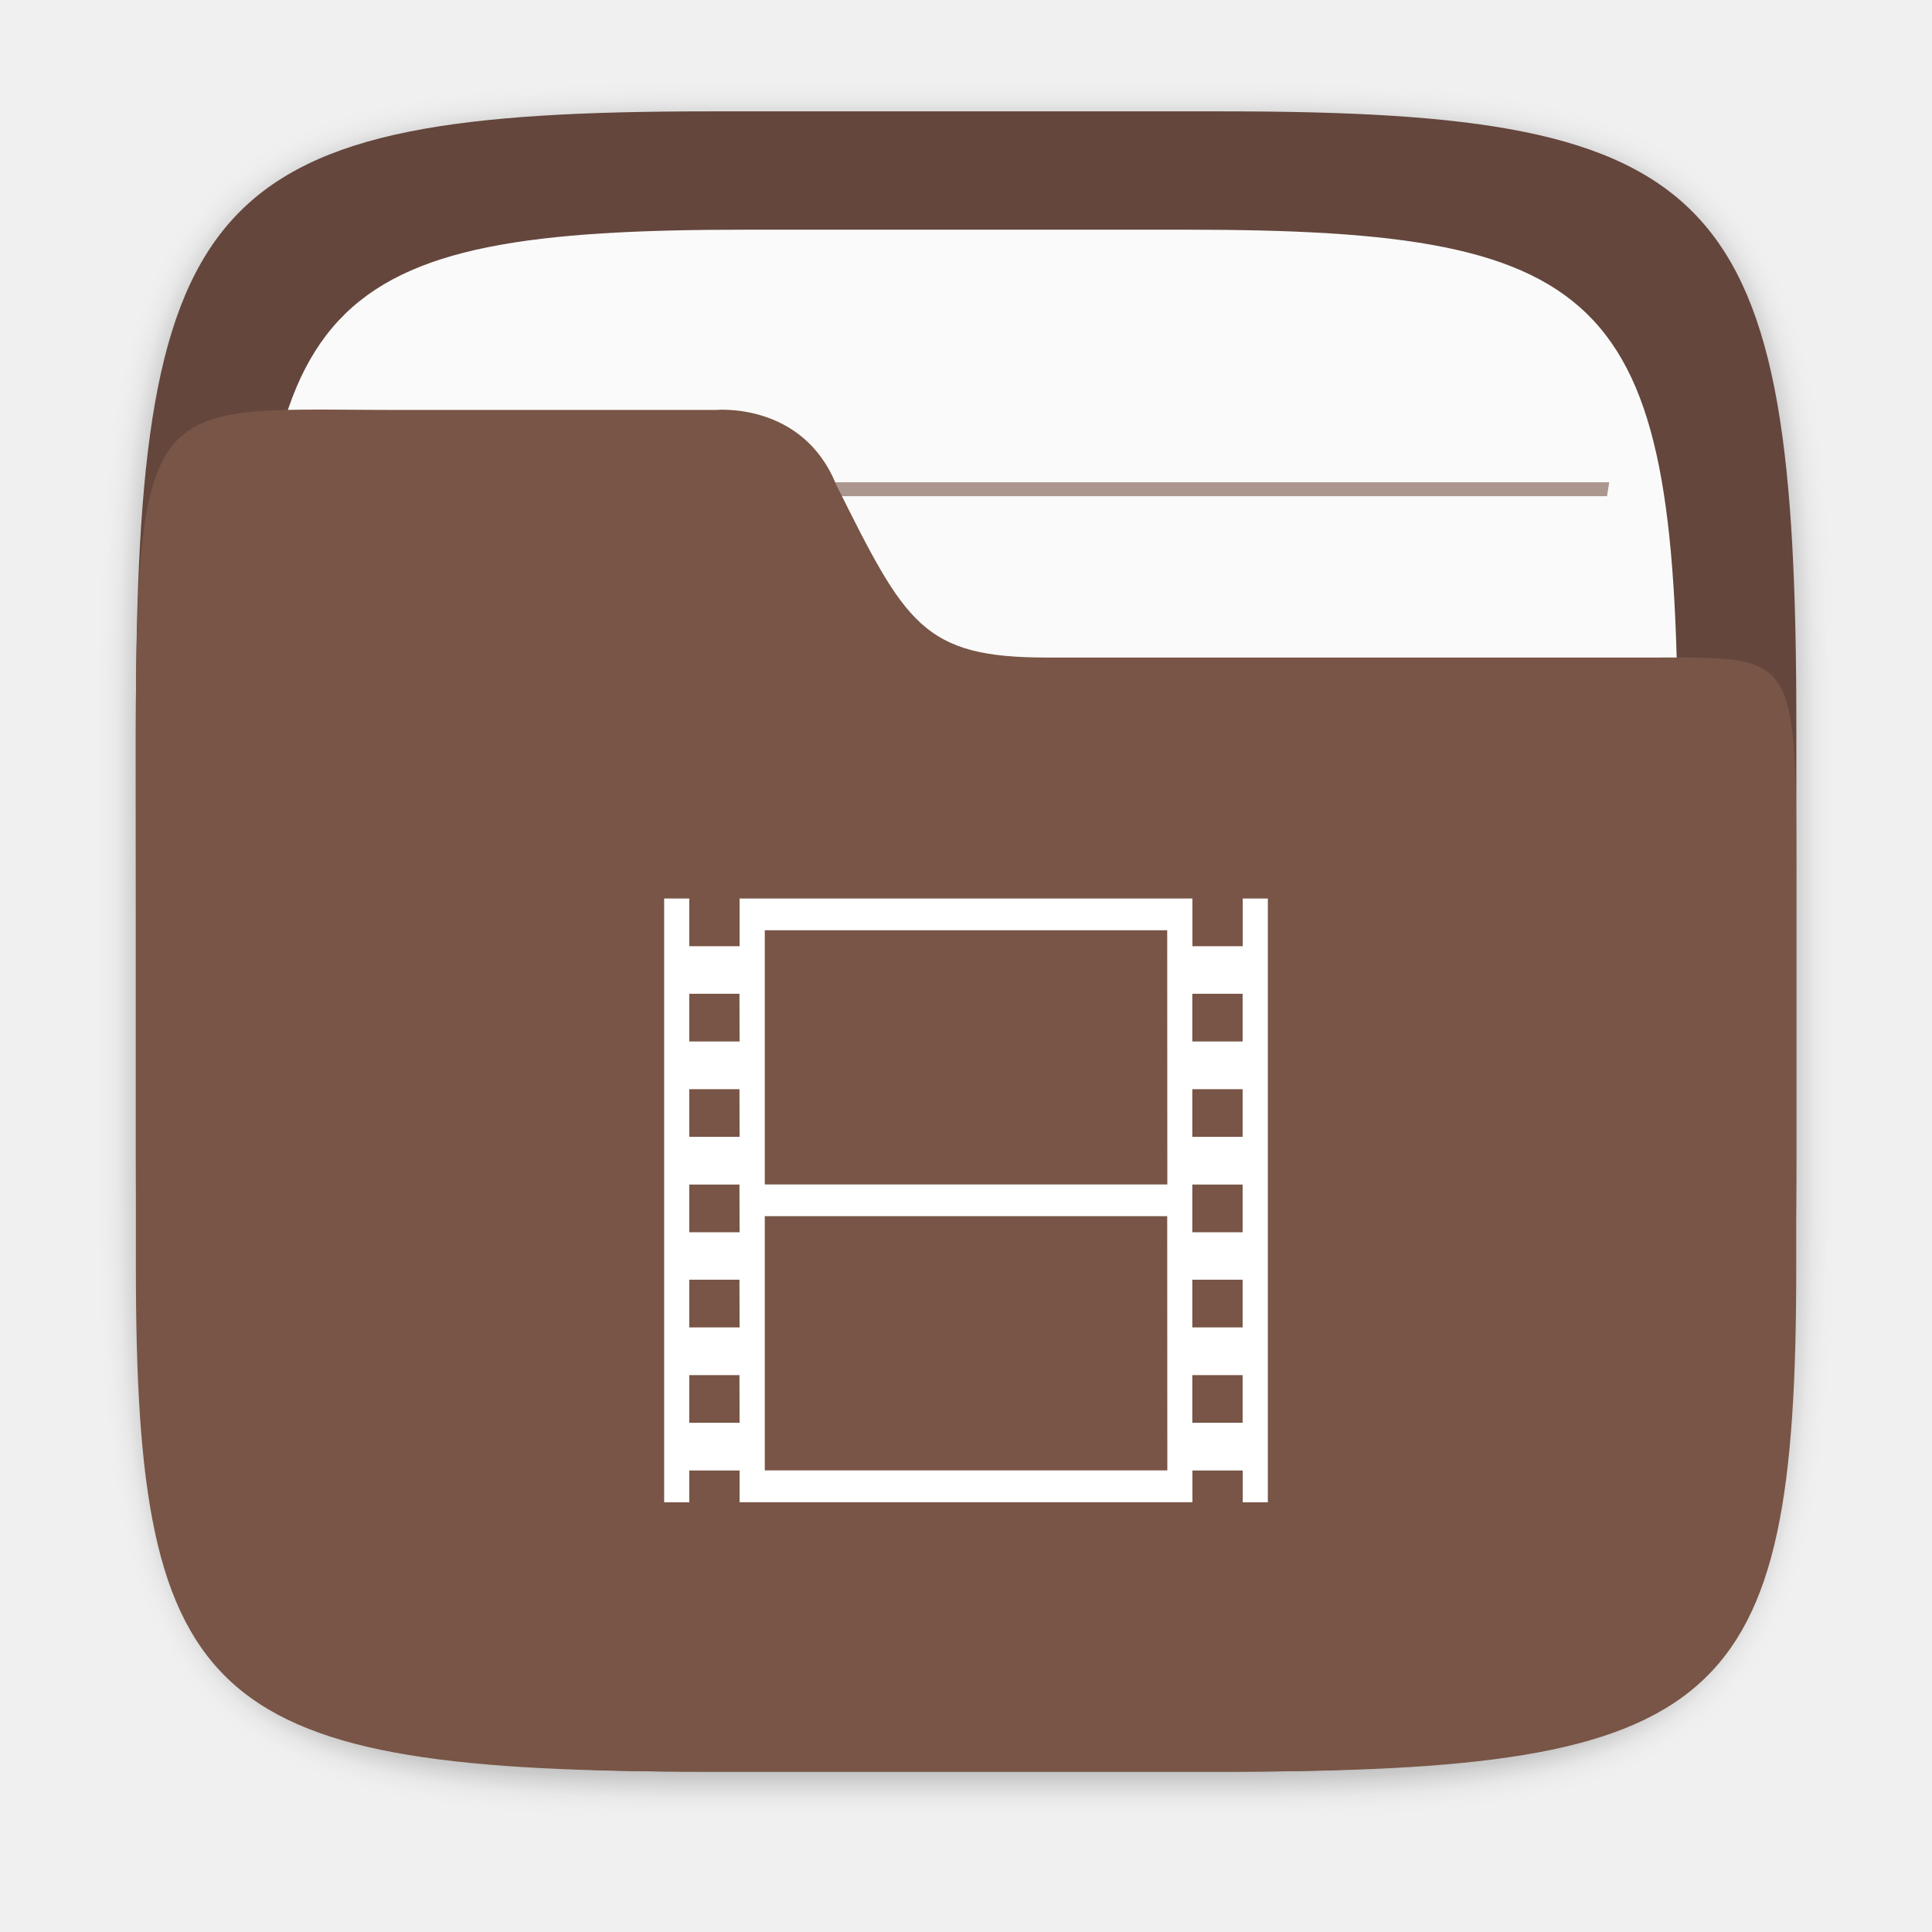
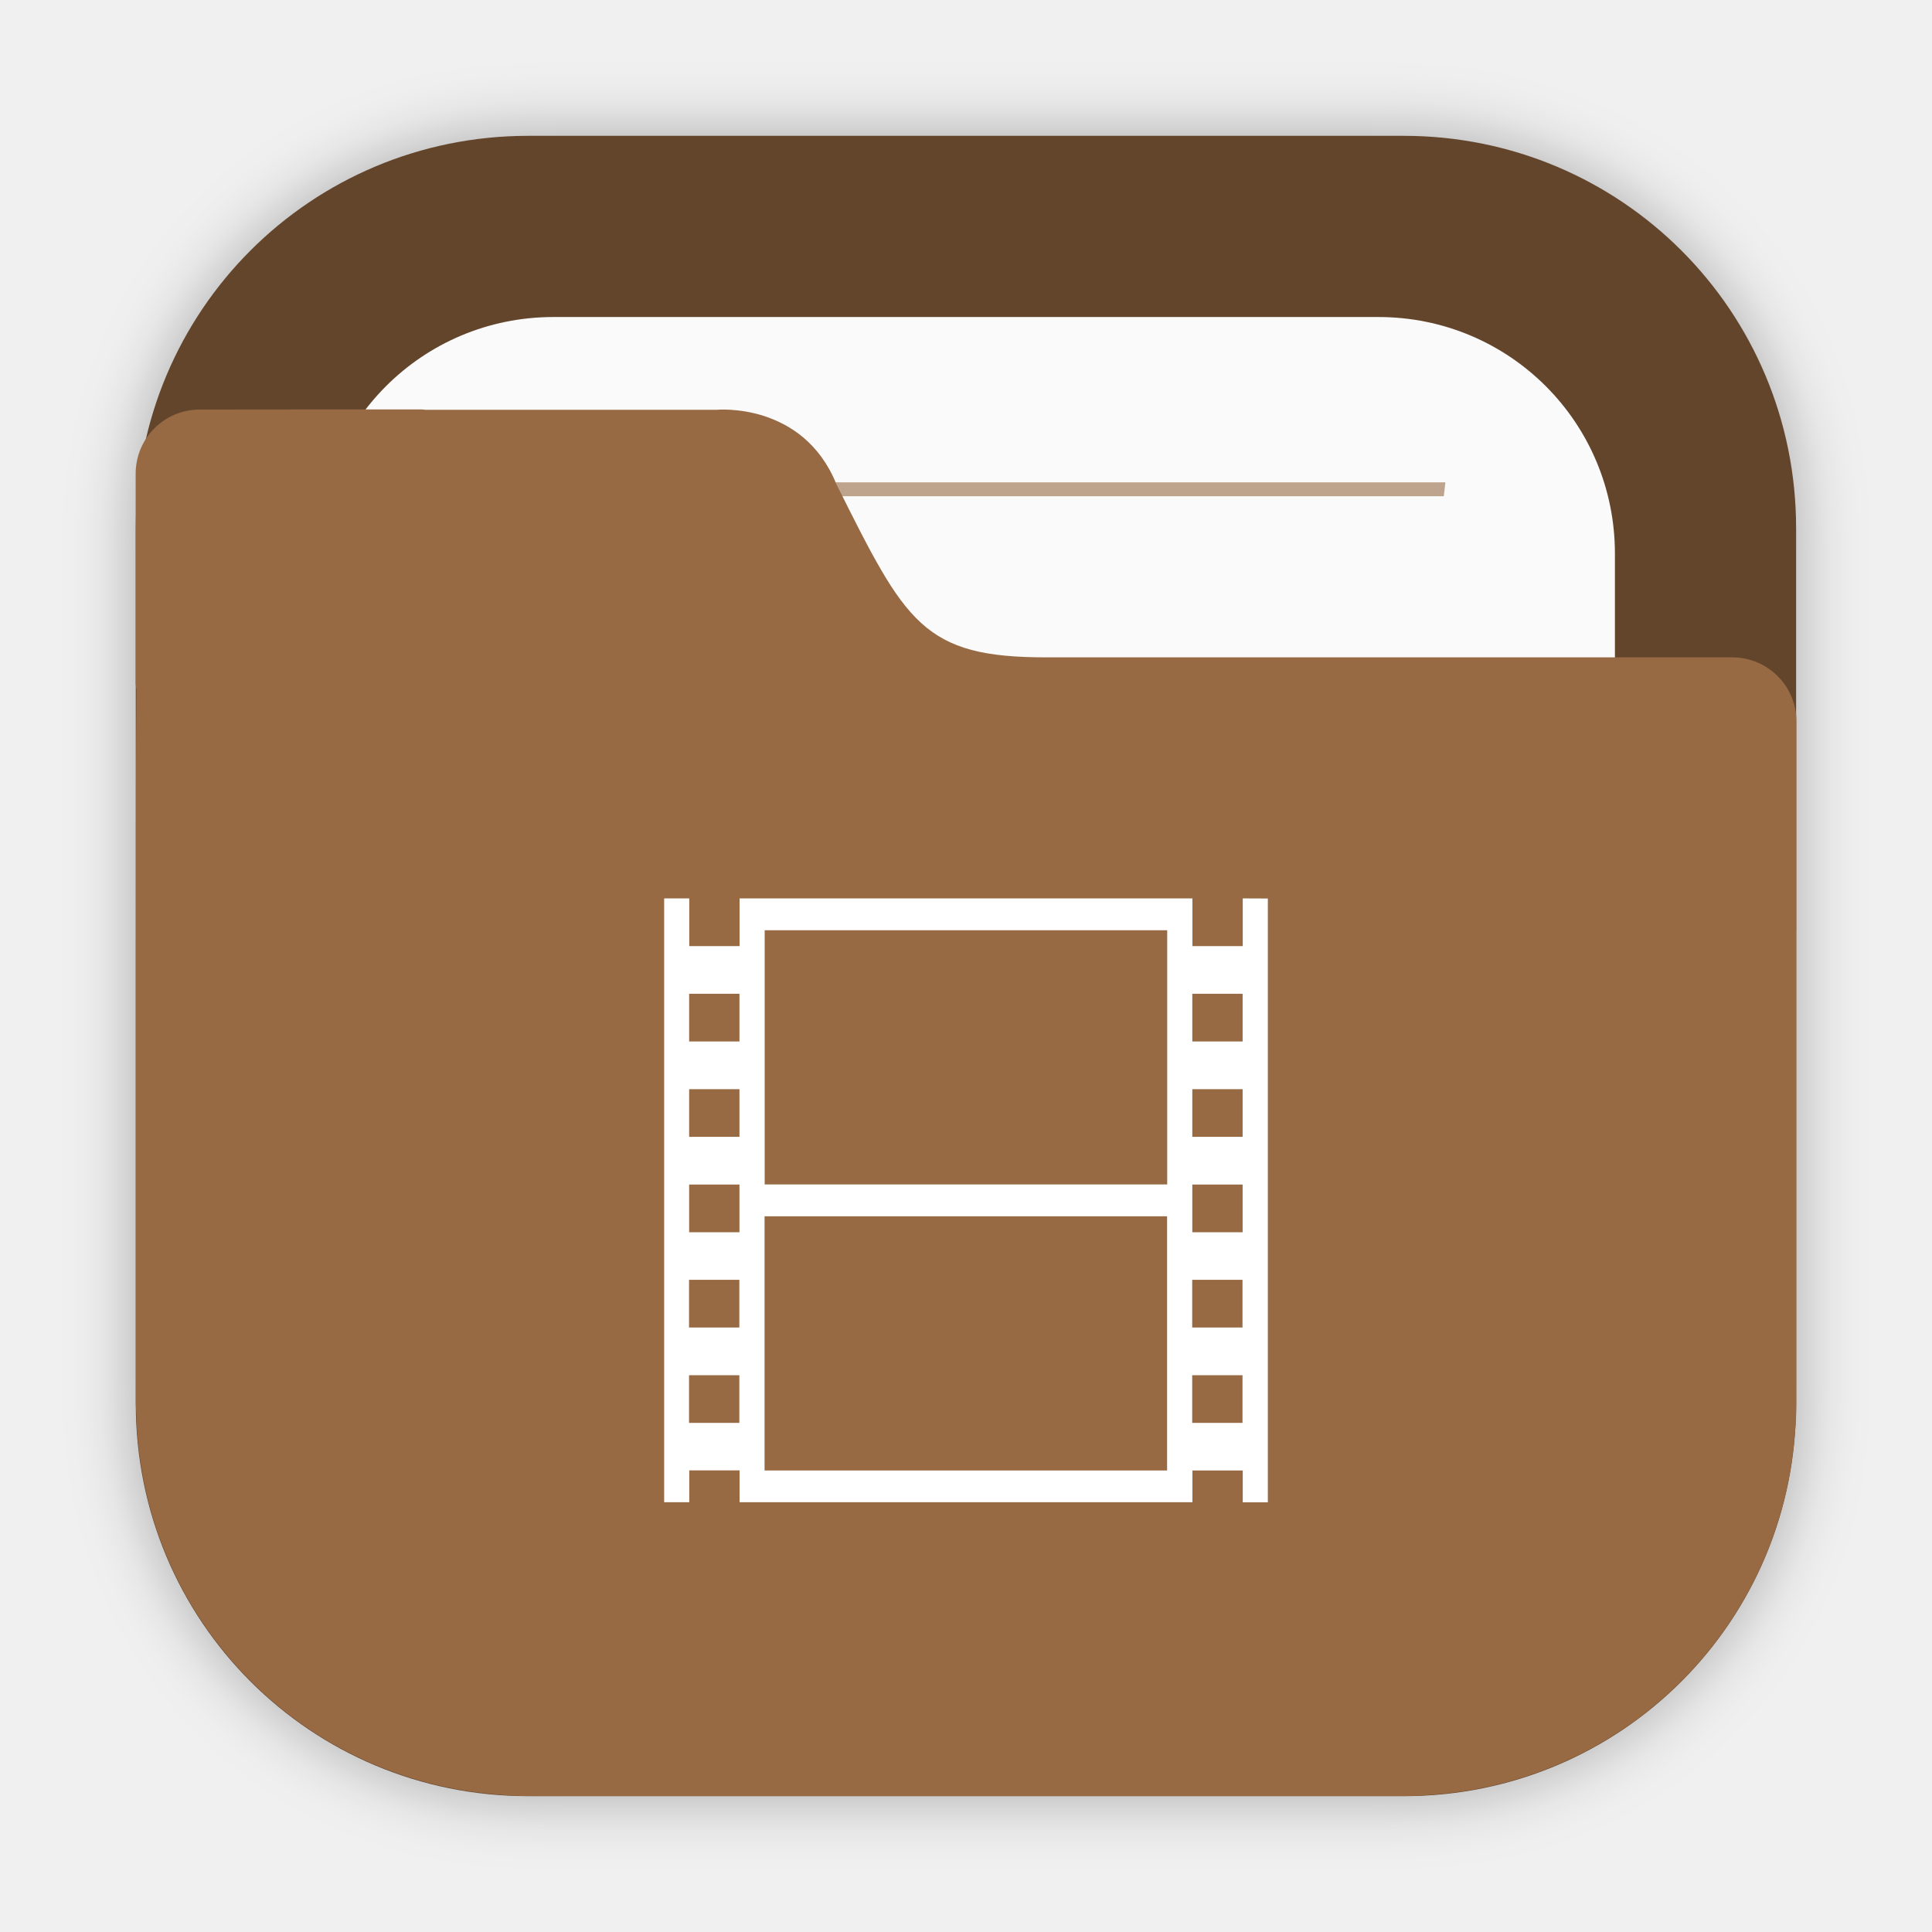
- <svg xmlns="http://www.w3.org/2000/svg" id="svg29" viewBox="0 0 16.933 16.933" version="1.1" height="64" width="64">
-   <defs id="defs5">
-     <filter color-interpolation-filters="sRGB" height="1.048" width="1.048" y="-.024" x="-.024" id="filter2761">
-       <feGaussianBlur id="feGaussianBlur2" stdDeviation="0.146" />
+ <svg xmlns="http://www.w3.org/2000/svg" width="64" height="64" version="1.1" viewBox="0 0 16.933 16.933">
+   <defs>
+     <filter id="filter2076-6" x="-.048" y="-.048" width="1.096" height="1.096" color-interpolation-filters="sRGB">
+       <feGaussianBlur stdDeviation="1.1" />
    </filter>
  </defs>
-   <path id="path9" opacity=".3" filter="url(#filter2761)" fill="#141414" enable-background="new" d="m10.709 1.05c4.405 0 5.035 0.673 5.035 5.388v3.776c0 4.715-0.63 5.388-5.035 5.388h-4.483c-4.405 0-5.035-0.673-5.035-5.388v-3.776c0-4.715 0.63-5.388 5.035-5.388z" />
-   <path id="path11" fill="#64463c" enable-background="new" d="m10.709 0.976c4.405 0 5.035 0.673 5.035 5.388v3.776c0 4.715-0.63 5.388-5.035 5.388h-4.483c-4.405 0-5.035-0.673-5.035-5.388v-3.776c0-4.715 0.63-5.388 5.035-5.388z" />
-   <path id="path13" stroke-width=".857" fill="#fafafa" enable-background="new" d="m10.389 2.013c3.777 0 4.317 0.577 4.317 4.62v3.238c0 4.043-0.54 4.62-4.317 4.62h-3.844c-3.777 0-4.317-0.577-4.317-4.62v-3.238c0-4.043 0.54-4.62 4.317-4.62z" />
-   <g id="g23" fill="#785546" transform="matrix(1.3006 0 0 1.34 -2.5449 -2.4261)">
-     <path id="path15" style="paint-order:normal" stroke-width=".605" opacity=".6" d="m3.986 6.937c-0.006 0.03-0.009 0.06-0.015 0.091h8.993c-0.005-0.03-0.009-0.061-0.016-0.091z" />
-     <path id="path17" style="paint-order:normal" stroke-width=".594" opacity=".6" d="m4.133 4.965c0.005 0.03 0.01 0.061 0.016 0.091h8.637c0.005-0.033 0.01-0.059 0.015-0.091z" />
-     <path id="path19" style="paint-order:normal" stroke-width=".605" opacity=".6" d="m3.986 8.909c-0.006 0.03-0.009 0.06-0.015 0.091h8.993c-0.005-0.03-0.009-0.061-0.016-0.091z" />
-     <path id="path21" style="paint-order:normal" stroke-width=".605" opacity=".6" d="m3.986 10.881c-0.006 0.03-0.009 0.06-0.015 0.091h8.993c-0.005-0.03-0.009-0.061-0.016-0.091z" />
+   <g transform="translate(19.363 .11446)">
+     <rect transform="matrix(.26458 0 0 .26458 -19.363 -.11451)" x="4.5" y="4.5" width="55" height="55" rx="13.002" ry="13.002" filter="url(#filter2076-6)" opacity=".3" />
+     <path d="m-14.733 1.076c-1.906 0-3.44 1.534-3.44 3.44v7.672c0 1.906 1.534 3.44 3.44 3.44h7.672c1.906 0 3.44-1.534 3.44-3.44v-7.672c0-1.906-1.534-3.44-3.44-3.44z" fill="#63452c" stroke-linecap="round" stroke-width=".079" style="paint-order:stroke fill markers" />
+     <path d="m-14.512 2.664c-1.149 0-2.074 0.925-2.074 2.074v7.229c0 1.149 0.925 2.074 2.074 2.074h7.229c1.149 0 2.074-0.925 2.074-2.074v-7.229c0-1.149-0.925-2.074-2.074-2.074z" fill="#fafafa" stroke-linecap="round" stroke-width=".079" style="paint-order:stroke fill markers" />
+     <path d="m-15.1 4.113c5e-3 0.041 0.01 0.081 0.015 0.122h8.376c0.005-0.044 0.01-0.078 0.014-0.122z" fill="#986a44" opacity=".6" stroke-width=".677" style="paint-order:normal" />
+     <path d="m-17.611 3.475c-0.312 0-0.563 0.251-0.563 0.563v1.828c0 0.023 0.004 0.044 0.007 0.066-0.005 0.541-0.005 1.157-0.005 1.965v0.224h-5.16e-4v4.066c0 0.036 0.004 0.072 0.005 0.108 2e-3 0.051 0.003 0.103 0.008 0.153 0.126 1.696 1.469 3.039 3.165 3.166 0.085 0.008 0.171 0.013 0.259 0.013 0.001 3e-6 0.002 0 0.004 0h7.672c0.089 0 0.177-0.005 0.264-0.013 1.691-0.128 3.031-1.465 3.163-3.155 0.009-0.09 0.014-0.18 0.014-0.272v-4.144c1.6e-5 -0.002 5.17e-4 -0.003 5.17e-4 -0.005v-1.828c0-0.312-0.251-0.563-0.563-0.563h-6.007c-0.272 0-0.484-0.018-0.66-0.065s-0.316-0.122-0.441-0.236-0.235-0.265-0.351-0.465c-0.117-0.2-0.24-0.447-0.393-0.753-0.073-0.181-0.176-0.312-0.288-0.407s-0.234-0.153-0.347-0.19c-0.226-0.072-0.415-0.054-0.415-0.054h-2.553c-0.01-5.75e-4 -0.02-0.003-0.031-0.003h-0.915z" fill="#986a44" stroke-width=".265" />
  </g>
-   <path id="path25" stroke-width=".906" fill="#785546" enable-background="new" d="m3.474 3.593c-2.423 0-2.283-0.281-2.283 4.419v3.097c3e-6 3.867 0.63 4.419 5.035 4.419h4.483c4.405 0 5.034-0.552 5.034-4.419v-3.097c0-2.324 0.051-2.249-1.278-2.249h-5.292c-1.086 0-1.236-0.295-1.846-1.519-0.294-0.723-1.05-0.651-1.05-0.651z" />
-   <path style="stroke-width:0.89" id="path27" fill="#ffffff" color="#000000" d="m 11.112,7.875 v 5.292 h -0.22 v -0.279 l -0.441,7e-5 V 13.166 H 6.482 V 12.888 H 6.041 v 0.279 H 5.821 v -5.292 h 0.22 v 0.418 l 0.441,-6.96e-5 v -0.418 H 10.451 v 0.418 l 0.441,6.96e-5 V 7.875 Z M 10.23,8.153 H 6.703 l 5e-6,2.228 h 3.528 z m 0.661,0.557 h -0.441 v 0.418 h 0.441 z m -4.41,0 H 6.041 v 0.418 h 0.441 z m 4.41,0.836 h -0.441 v 0.418 h 0.441 z m -4.41,0 H 6.041 v 0.418 h 0.441 z m 4.41,0.836 h -0.441 v 0.418 h 0.441 z m -4.41,0 H 6.041 v 0.418 H 6.482 Z M 10.23,10.659 H 6.703 l -5e-6,2.228 h 3.528 z m 0.661,0.557 h -0.441 v 0.418 h 0.441 z m -4.41,0 H 6.041 v 0.418 h 0.441 z m 4.41,0.836 h -0.441 v 0.418 h 0.441 z m -4.41,0 H 6.041 v 0.418 h 0.441 z" />
+   <path d="m11.112 7.875v5.292h-0.22v-0.279l-0.441 7e-5v0.278h-3.969v-0.279h-0.441v0.279h-0.22v-5.292h0.22v0.418l0.441-6.96e-5v-0.418h3.969v0.418l0.441 6.96e-5v-0.418zm-0.882 0.278h-3.528l5e-6 2.228h3.528zm0.661 0.557h-0.441v0.418h0.441zm-4.41 0h-0.441v0.418h0.441zm4.41 0.836h-0.441v0.418h0.441zm-4.41 0h-0.441v0.418h0.441zm4.41 0.836h-0.441v0.418h0.441zm-4.41 0h-0.441v0.418h0.441zm3.748 0.278h-3.528l-4e-6 2.228h3.528zm0.661 0.557h-0.441v0.418h0.441zm-4.41 0h-0.441v0.418h0.441zm4.41 0.836h-0.441v0.418h0.441zm-4.41 0h-0.441v0.418h0.441z" color="#000000" fill="#fff" stroke-width=".89" />
</svg>
